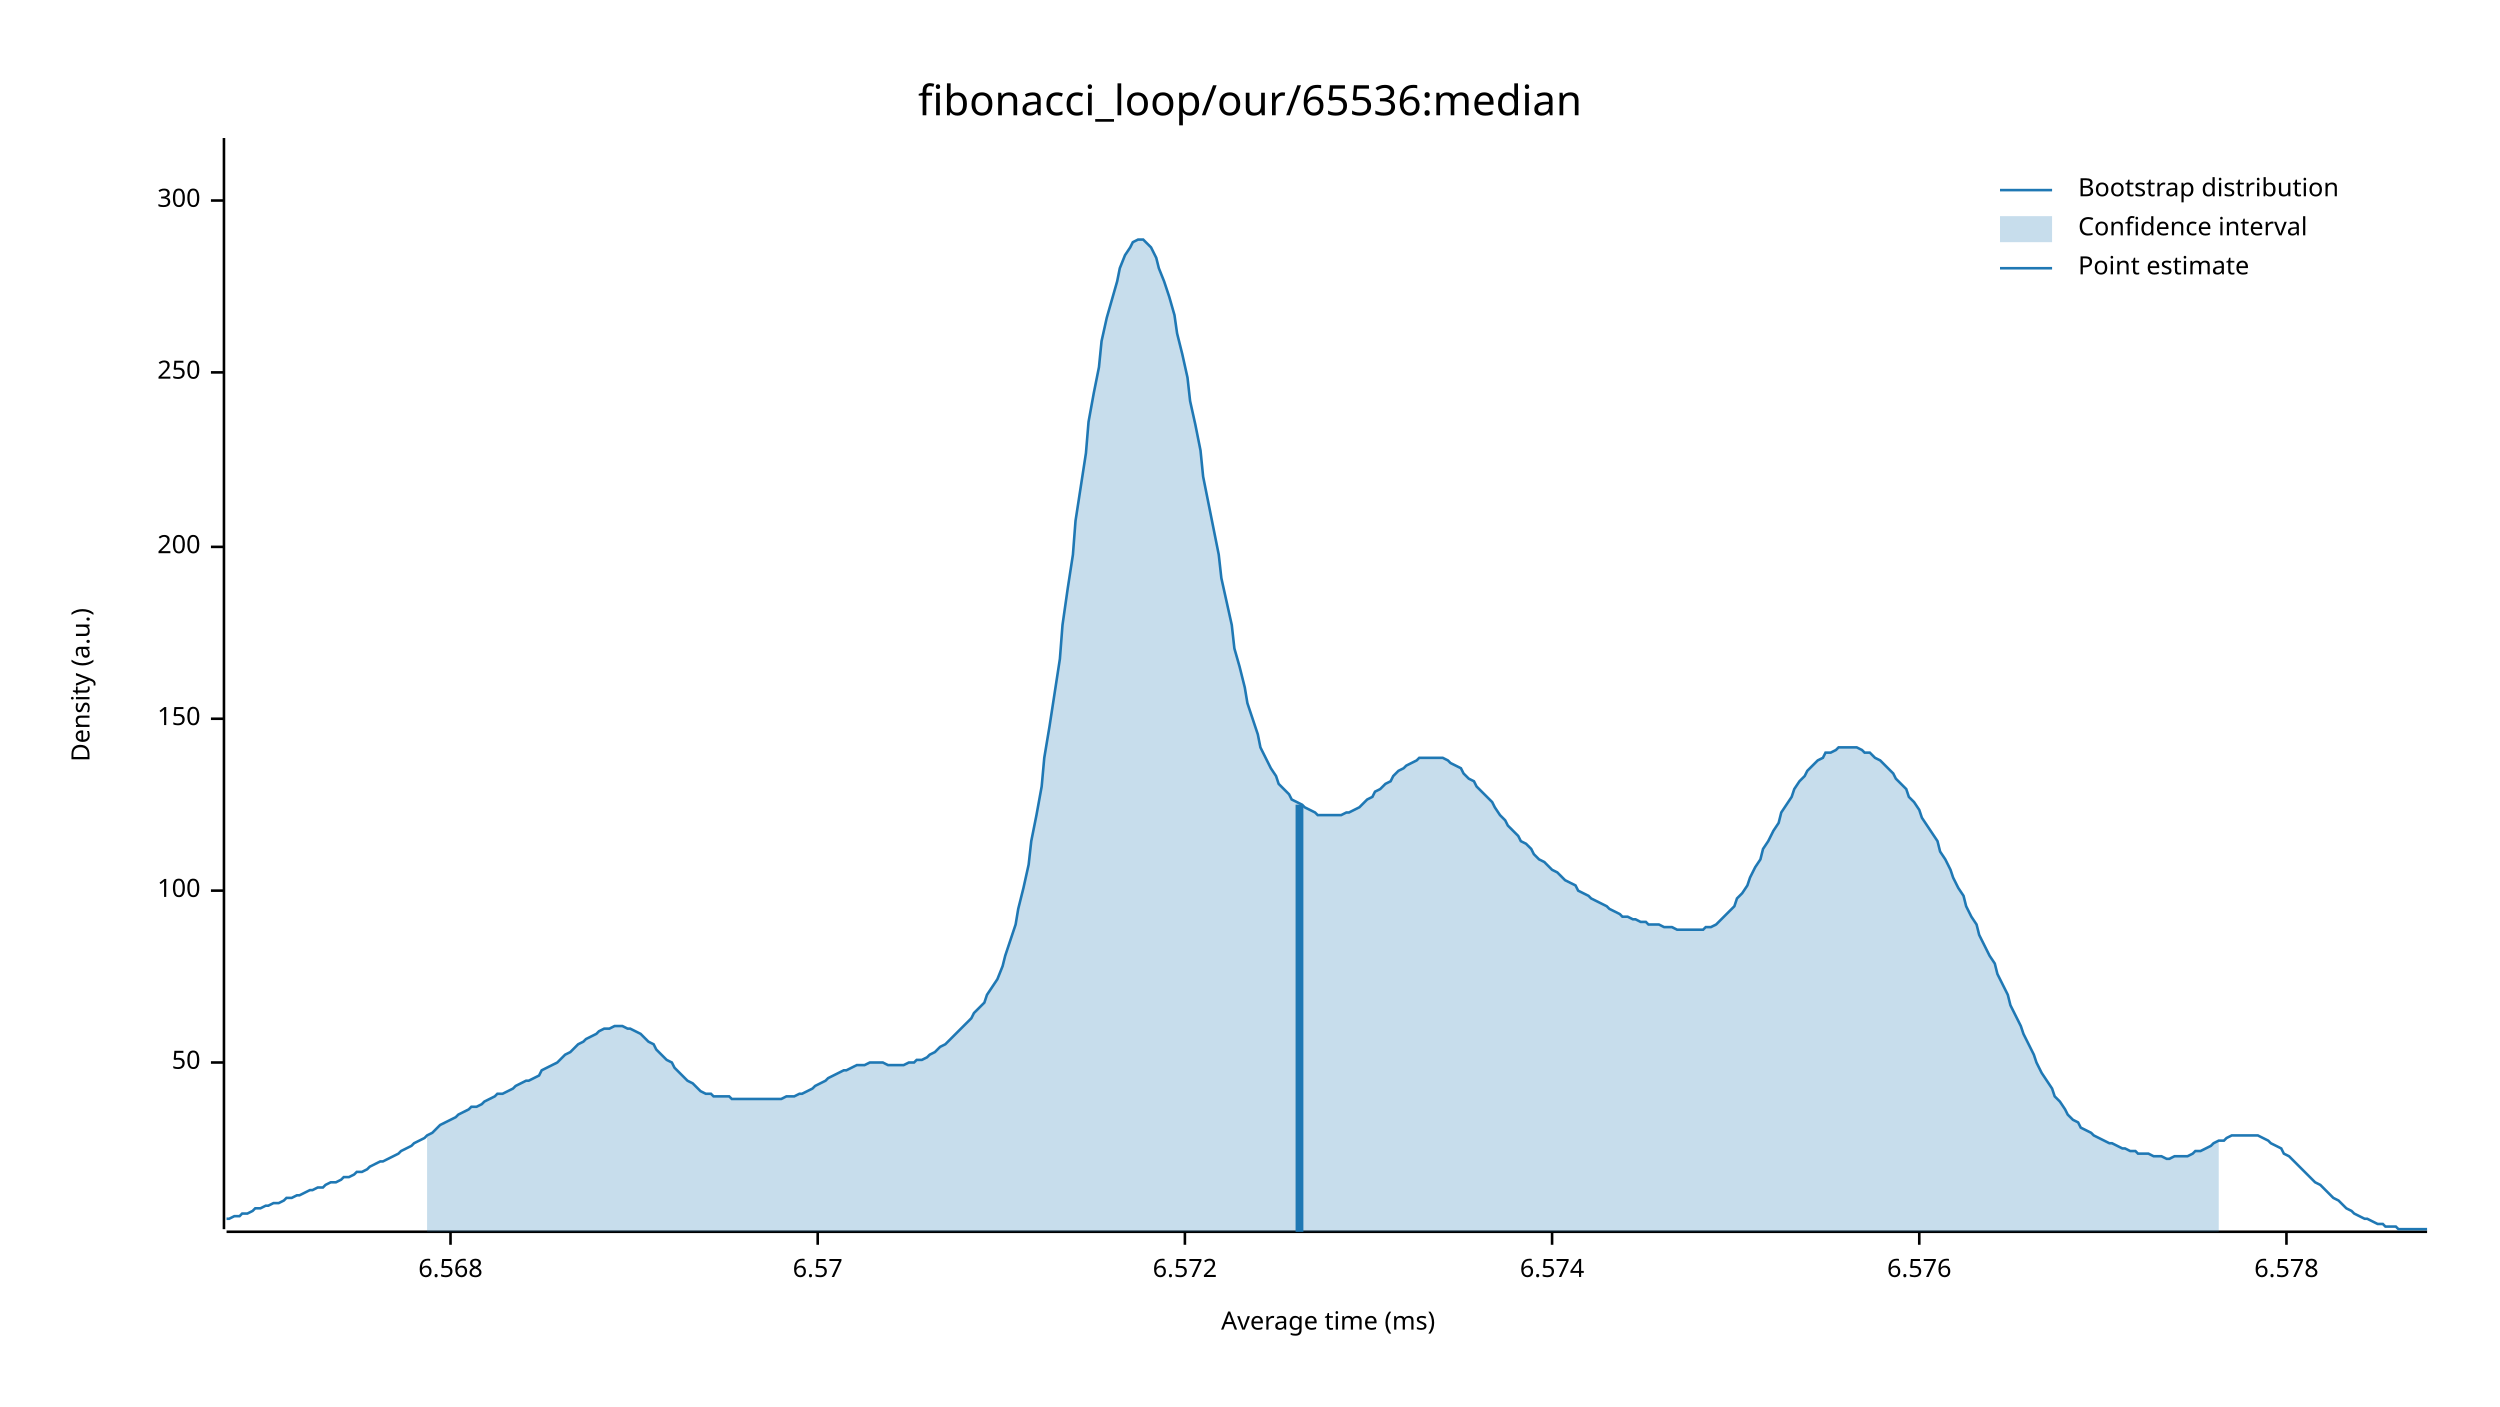
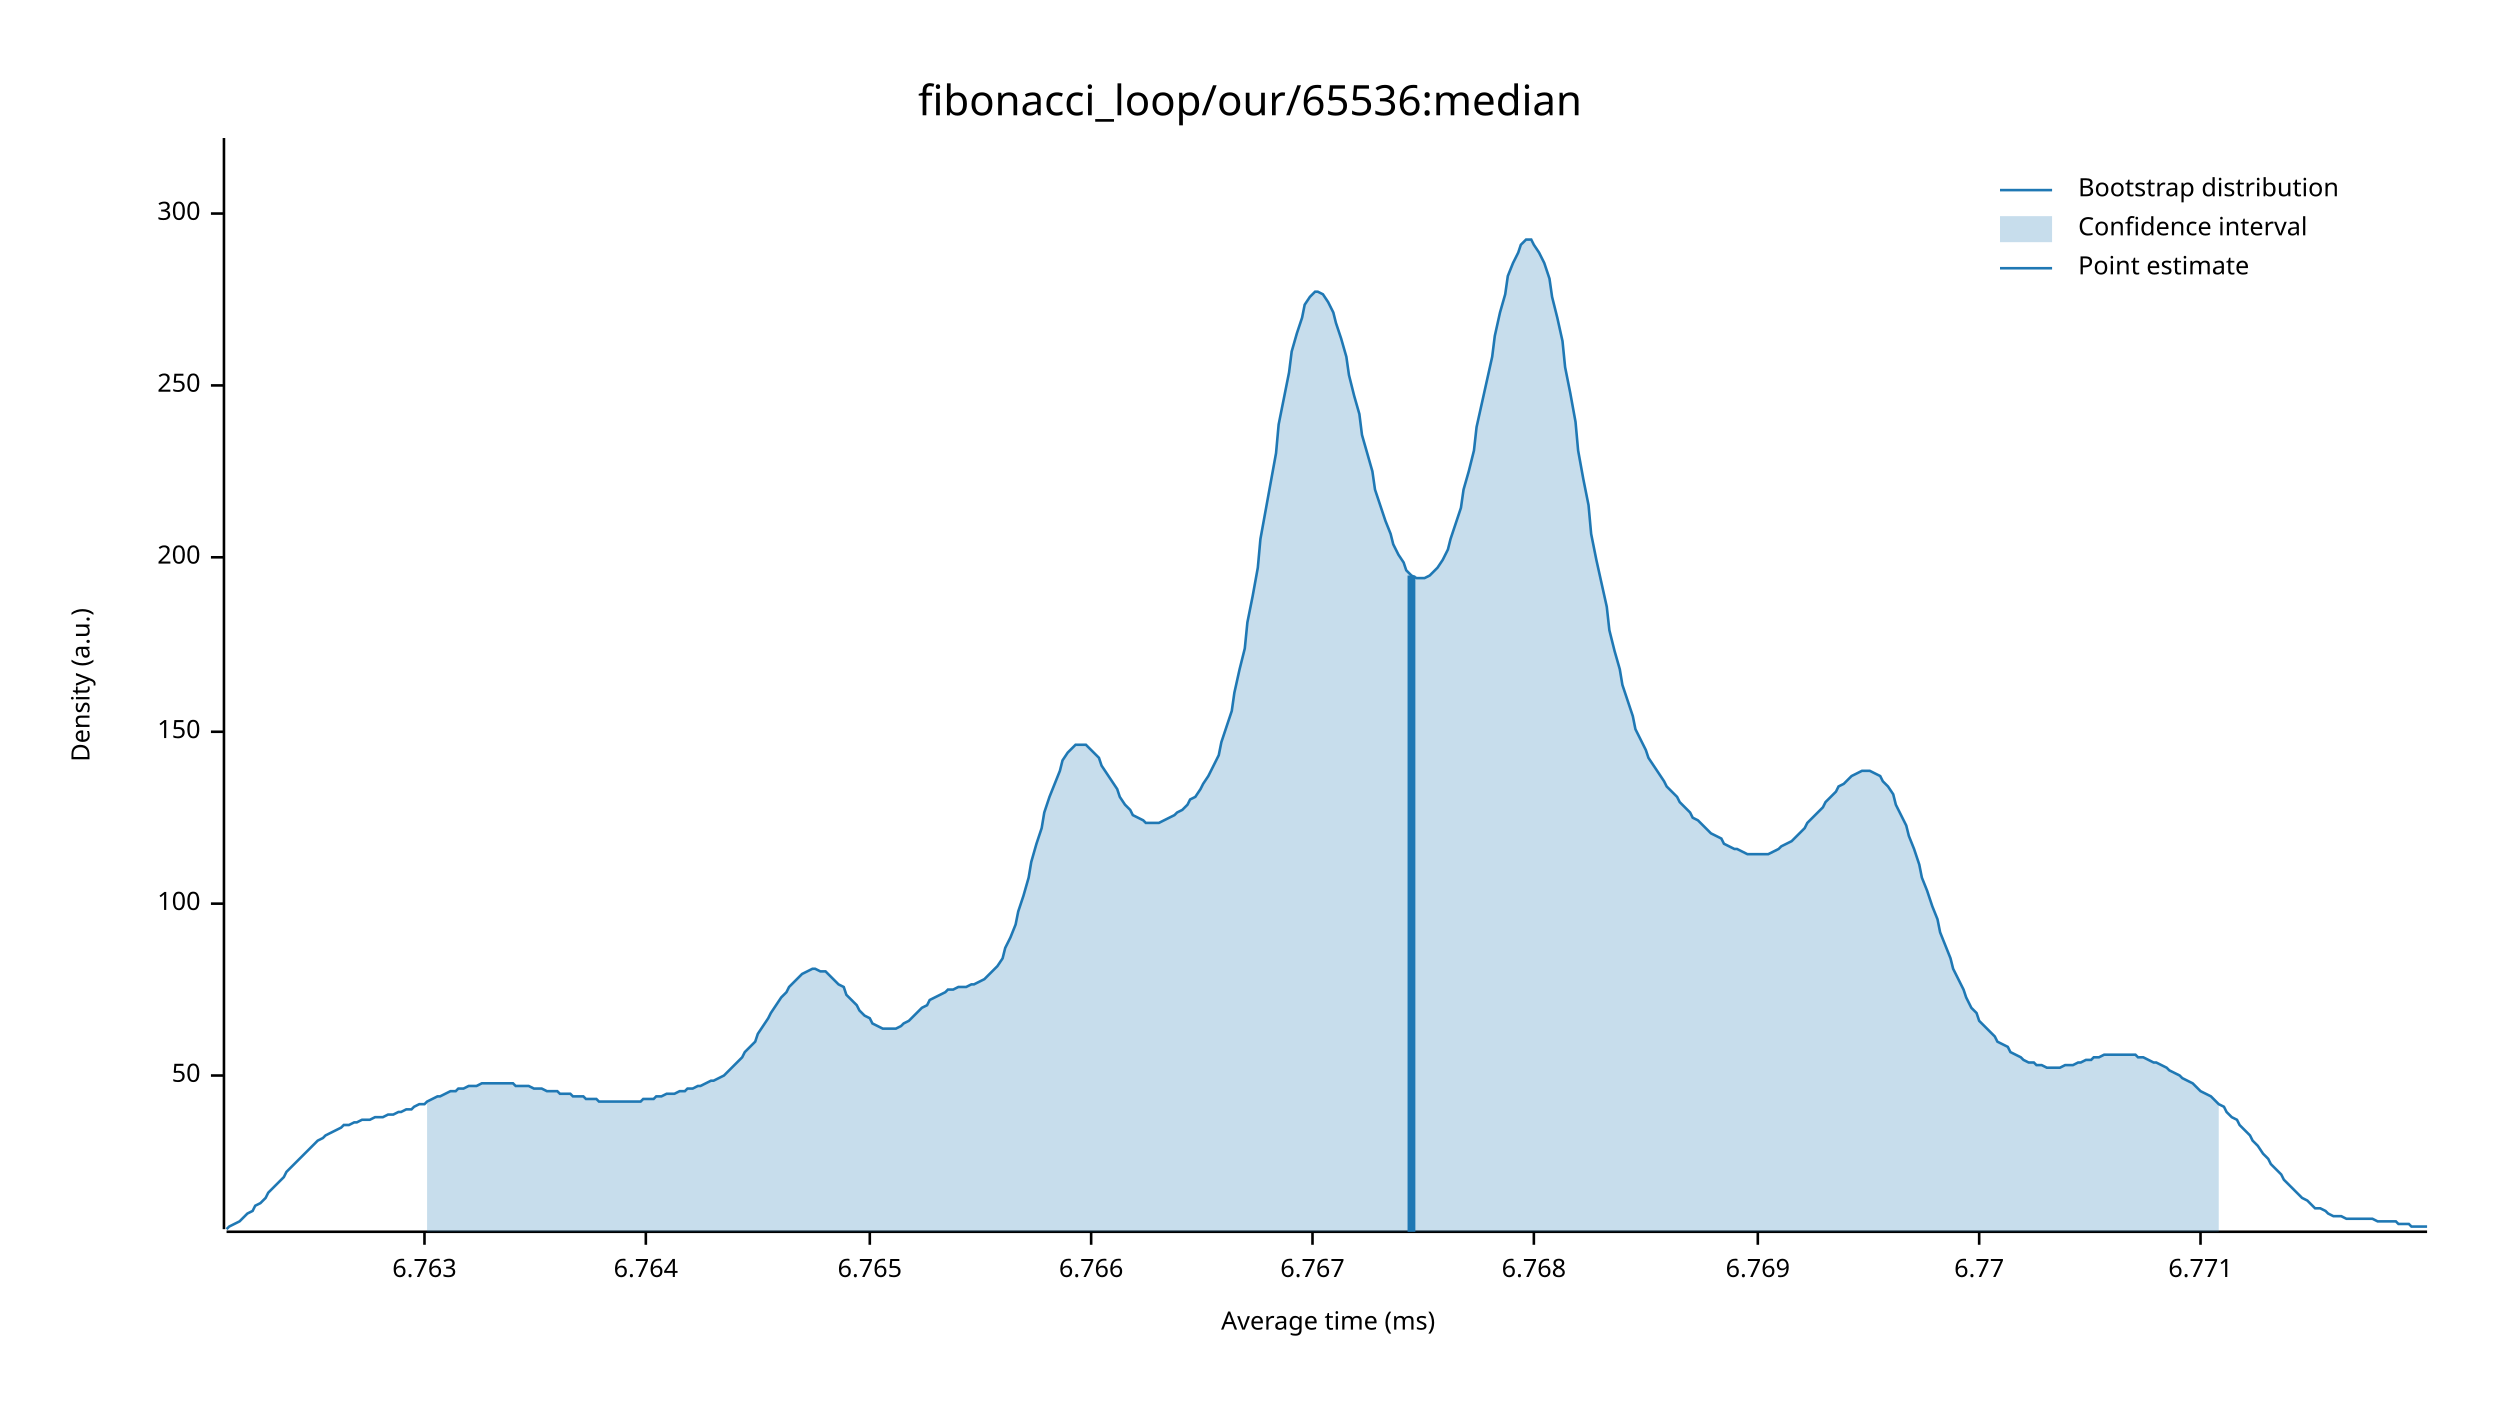
<svg xmlns="http://www.w3.org/2000/svg" width="960" height="540" viewBox="0 0 960 540">
  <text x="480" y="32" dy="0.76em" text-anchor="middle" font-family="sans-serif" font-size="16.129" opacity="1" fill="#000000">
fibonacci_loop/our/65536:median
</text>
  <text x="27" y="263" dy="0.76em" text-anchor="middle" font-family="sans-serif" font-size="9.677" opacity="1" fill="#000000" transform="rotate(270, 27, 263)">
Density (a.u.)
</text>
  <text x="510" y="513" dy="-0.5ex" text-anchor="middle" font-family="sans-serif" font-size="9.677" opacity="1" fill="#000000">
Average time (ms)
</text>
  <polyline fill="none" opacity="1" stroke="#000000" stroke-width="1" points="86,53 86,472 " />
-   <text x="77" y="408" dy="0.5ex" text-anchor="end" font-family="sans-serif" font-size="9.677" opacity="1" fill="#000000">
+   <text x="77" y="413" dy="0.5ex" text-anchor="end" font-family="sans-serif" font-size="9.677" opacity="1" fill="#000000">
50
</text>
-   <polyline fill="none" opacity="1" stroke="#000000" stroke-width="1" points="81,408 86,408 " />
-   <text x="77" y="342" dy="0.5ex" text-anchor="end" font-family="sans-serif" font-size="9.677" opacity="1" fill="#000000">
+   <polyline fill="none" opacity="1" stroke="#000000" stroke-width="1" points="81,413 86,413 " />
+   <text x="77" y="347" dy="0.5ex" text-anchor="end" font-family="sans-serif" font-size="9.677" opacity="1" fill="#000000">
100
</text>
-   <polyline fill="none" opacity="1" stroke="#000000" stroke-width="1" points="81,342 86,342 " />
-   <text x="77" y="276" dy="0.5ex" text-anchor="end" font-family="sans-serif" font-size="9.677" opacity="1" fill="#000000">
+   <polyline fill="none" opacity="1" stroke="#000000" stroke-width="1" points="81,347 86,347 " />
+   <text x="77" y="281" dy="0.5ex" text-anchor="end" font-family="sans-serif" font-size="9.677" opacity="1" fill="#000000">
150
</text>
-   <polyline fill="none" opacity="1" stroke="#000000" stroke-width="1" points="81,276 86,276 " />
-   <text x="77" y="210" dy="0.5ex" text-anchor="end" font-family="sans-serif" font-size="9.677" opacity="1" fill="#000000">
+   <polyline fill="none" opacity="1" stroke="#000000" stroke-width="1" points="81,281 86,281 " />
+   <text x="77" y="214" dy="0.5ex" text-anchor="end" font-family="sans-serif" font-size="9.677" opacity="1" fill="#000000">
200
</text>
-   <polyline fill="none" opacity="1" stroke="#000000" stroke-width="1" points="81,210 86,210 " />
-   <text x="77" y="143" dy="0.5ex" text-anchor="end" font-family="sans-serif" font-size="9.677" opacity="1" fill="#000000">
+   <polyline fill="none" opacity="1" stroke="#000000" stroke-width="1" points="81,214 86,214 " />
+   <text x="77" y="148" dy="0.5ex" text-anchor="end" font-family="sans-serif" font-size="9.677" opacity="1" fill="#000000">
250
</text>
-   <polyline fill="none" opacity="1" stroke="#000000" stroke-width="1" points="81,143 86,143 " />
-   <text x="77" y="77" dy="0.5ex" text-anchor="end" font-family="sans-serif" font-size="9.677" opacity="1" fill="#000000">
+   <polyline fill="none" opacity="1" stroke="#000000" stroke-width="1" points="81,148 86,148 " />
+   <text x="77" y="82" dy="0.5ex" text-anchor="end" font-family="sans-serif" font-size="9.677" opacity="1" fill="#000000">
300
</text>
-   <polyline fill="none" opacity="1" stroke="#000000" stroke-width="1" points="81,77 86,77 " />
+   <polyline fill="none" opacity="1" stroke="#000000" stroke-width="1" points="81,82 86,82 " />
  <polyline fill="none" opacity="1" stroke="#000000" stroke-width="1" points="87,473 932,473 " />
-   <text x="173" y="483" dy="0.76em" text-anchor="middle" font-family="sans-serif" font-size="9.677" opacity="1" fill="#000000">
- 6.568
+   <text x="163" y="483" dy="0.76em" text-anchor="middle" font-family="sans-serif" font-size="9.677" opacity="1" fill="#000000">
+ 6.763
</text>
-   <polyline fill="none" opacity="1" stroke="#000000" stroke-width="1" points="173,473 173,478 " />
-   <text x="314" y="483" dy="0.76em" text-anchor="middle" font-family="sans-serif" font-size="9.677" opacity="1" fill="#000000">
- 6.57
+   <polyline fill="none" opacity="1" stroke="#000000" stroke-width="1" points="163,473 163,478 " />
+   <text x="248" y="483" dy="0.76em" text-anchor="middle" font-family="sans-serif" font-size="9.677" opacity="1" fill="#000000">
+ 6.764
</text>
-   <polyline fill="none" opacity="1" stroke="#000000" stroke-width="1" points="314,473 314,478 " />
-   <text x="455" y="483" dy="0.76em" text-anchor="middle" font-family="sans-serif" font-size="9.677" opacity="1" fill="#000000">
- 6.572
+   <polyline fill="none" opacity="1" stroke="#000000" stroke-width="1" points="248,473 248,478 " />
+   <text x="334" y="483" dy="0.76em" text-anchor="middle" font-family="sans-serif" font-size="9.677" opacity="1" fill="#000000">
+ 6.765
</text>
-   <polyline fill="none" opacity="1" stroke="#000000" stroke-width="1" points="455,473 455,478 " />
-   <text x="596" y="483" dy="0.76em" text-anchor="middle" font-family="sans-serif" font-size="9.677" opacity="1" fill="#000000">
- 6.574
+   <polyline fill="none" opacity="1" stroke="#000000" stroke-width="1" points="334,473 334,478 " />
+   <text x="419" y="483" dy="0.76em" text-anchor="middle" font-family="sans-serif" font-size="9.677" opacity="1" fill="#000000">
+ 6.766
</text>
-   <polyline fill="none" opacity="1" stroke="#000000" stroke-width="1" points="596,473 596,478 " />
-   <text x="737" y="483" dy="0.76em" text-anchor="middle" font-family="sans-serif" font-size="9.677" opacity="1" fill="#000000">
- 6.576
+   <polyline fill="none" opacity="1" stroke="#000000" stroke-width="1" points="419,473 419,478 " />
+   <text x="504" y="483" dy="0.76em" text-anchor="middle" font-family="sans-serif" font-size="9.677" opacity="1" fill="#000000">
+ 6.767
</text>
-   <polyline fill="none" opacity="1" stroke="#000000" stroke-width="1" points="737,473 737,478 " />
-   <text x="878" y="483" dy="0.76em" text-anchor="middle" font-family="sans-serif" font-size="9.677" opacity="1" fill="#000000">
- 6.578
+   <polyline fill="none" opacity="1" stroke="#000000" stroke-width="1" points="504,473 504,478 " />
+   <text x="589" y="483" dy="0.76em" text-anchor="middle" font-family="sans-serif" font-size="9.677" opacity="1" fill="#000000">
+ 6.768
</text>
-   <polyline fill="none" opacity="1" stroke="#000000" stroke-width="1" points="878,473 878,478 " />
-   <polyline fill="none" opacity="1" stroke="#1F78B4" stroke-width="1" points="87,468 88,468 90,467 92,467 93,466 95,466 97,465 98,464 100,464 102,463 103,463 105,462 107,462 109,461 110,460 112,460 114,459 115,459 117,458 119,457 120,457 122,456 124,456 125,455 127,454 129,454 131,453 132,452 134,452 136,451 137,450 139,450 141,449 142,448 144,447 146,446 147,446 149,445 151,444 153,443 154,442 156,441 158,440 159,439 161,438 163,437 164,436 166,435 168,433 169,432 171,431 173,430 175,429 176,428 178,427 180,426 181,425 183,425 185,424 186,423 188,422 190,421 191,420 193,420 195,419 197,418 198,417 200,416 202,415 203,415 205,414 207,413 208,411 210,410 212,409 214,408 215,407 217,405 219,404 220,403 222,401 224,400 225,399 227,398 229,397 230,396 232,395 234,395 236,394 237,394 239,394 241,395 242,395 244,396 246,397 247,398 249,400 251,401 252,403 254,405 256,407 258,408 259,410 261,412 263,414 264,415 266,416 268,418 269,419 271,420 273,420 274,421 276,421 278,421 280,421 281,422 283,422 285,422 286,422 288,422 290,422 291,422 293,422 295,422 296,422 298,422 300,422 302,421 303,421 305,421 307,420 308,420 310,419 312,418 313,417 315,416 317,415 318,414 320,413 322,412 324,411 325,411 327,410 329,409 330,409 332,409 334,408 335,408 337,408 339,408 341,409 342,409 344,409 346,409 347,409 349,408 351,408 352,407 354,407 356,406 357,405 359,404 361,402 363,401 364,400 366,398 368,396 369,395 371,393 373,391 374,389 376,387 378,385 379,382 381,379 383,376 385,371 386,367 388,361 390,355 391,349 393,341 395,332 396,323 398,313 400,302 401,291 403,279 405,266 407,253 408,240 410,226 412,213 413,200 415,187 417,174 418,162 420,151 422,141 423,131 425,122 427,115 429,108 430,103 432,98 434,95 435,93 437,92 439,92 440,93 442,95 444,99 445,103 447,108 449,114 451,121 452,128 454,136 456,145 457,154 459,163 461,173 462,183 464,193 466,203 468,213 469,222 471,231 473,240 474,249 476,256 478,264 479,270 481,276 483,282 484,287 486,291 488,295 490,298 491,301 493,303 495,305 496,307 498,308 500,309 501,310 503,311 505,312 506,313 508,313 510,313 512,313 513,313 515,313 517,312 518,312 520,311 522,310 523,309 525,307 527,306 528,304 530,303 532,301 534,300 535,298 537,296 539,295 540,294 542,293 544,292 545,291 547,291 549,291 550,291 552,291 554,291 556,292 557,293 559,294 561,295 562,297 564,299 566,300 567,302 569,304 571,306 573,308 574,310 576,313 578,315 579,317 581,319 583,321 584,323 586,324 588,326 589,328 591,330 593,331 595,333 596,334 598,335 600,337 601,338 603,339 605,340 606,342 608,343 610,344 611,345 613,346 615,347 617,348 618,349 620,350 622,351 623,352 625,352 627,353 628,353 630,354 632,354 633,355 635,355 637,355 639,356 640,356 642,356 644,357 645,357 647,357 649,357 650,357 652,357 654,357 655,356 657,356 659,355 661,353 662,352 664,350 666,348 667,345 669,343 671,340 672,337 674,333 676,330 677,326 679,323 681,319 683,316 684,312 686,309 688,306 689,303 691,300 693,298 694,296 696,294 698,292 700,291 701,289 703,289 705,288 706,287 708,287 710,287 711,287 713,287 715,288 716,289 718,289 720,291 722,292 723,293 725,295 727,297 728,299 730,301 732,303 733,306 735,308 737,311 738,314 740,317 742,320 744,323 745,327 747,330 749,334 750,337 752,341 754,344 755,348 757,352 759,355 760,359 762,363 764,367 766,370 767,374 769,378 771,382 772,386 774,390 776,394 777,397 779,401 781,405 782,408 784,412 786,415 788,418 789,421 791,423 793,426 794,428 796,430 798,431 799,433 801,434 803,435 804,436 806,437 808,438 810,439 811,439 813,440 815,441 816,441 818,442 820,442 821,443 823,443 825,443 827,444 828,444 830,444 832,445 833,445 835,444 837,444 838,444 840,444 842,443 843,442 845,442 847,441 849,440 850,439 852,438 854,438 855,437 857,436 859,436 860,436 862,436 864,436 865,436 867,436 869,437 871,438 872,439 874,440 876,441 877,443 879,444 881,446 882,447 884,449 886,451 887,452 889,454 891,455 893,457 894,458 896,460 898,461 899,462 901,464 903,465 904,466 906,467 908,468 909,468 911,469 913,470 915,470 916,471 918,471 920,471 921,472 923,472 925,472 926,472 928,472 930,472 932,472 " />
-   <polygon opacity="0.25" fill="#1F78B4" points="164,436 166,435 168,433 169,432 171,431 173,430 175,429 176,428 178,427 180,426 181,425 183,425 185,424 186,423 188,422 190,421 191,420 193,420 195,419 197,418 198,417 200,416 202,415 203,415 205,414 207,413 208,411 210,410 212,409 214,408 215,407 217,405 219,404 220,403 222,401 224,400 225,399 227,398 229,397 230,396 232,395 234,395 236,394 237,394 239,394 241,395 242,395 244,396 246,397 247,398 249,400 251,401 252,403 254,405 256,407 258,408 259,410 261,412 263,414 264,415 266,416 268,418 269,419 271,420 273,420 274,421 276,421 278,421 280,421 281,422 283,422 285,422 286,422 288,422 290,422 291,422 293,422 295,422 296,422 298,422 300,422 302,421 303,421 305,421 307,420 308,420 310,419 312,418 313,417 315,416 317,415 318,414 320,413 322,412 324,411 325,411 327,410 329,409 330,409 332,409 334,408 335,408 337,408 339,408 341,409 342,409 344,409 346,409 347,409 349,408 351,408 352,407 354,407 356,406 357,405 359,404 361,402 363,401 364,400 366,398 368,396 369,395 371,393 373,391 374,389 376,387 378,385 379,382 381,379 383,376 385,371 386,367 388,361 390,355 391,349 393,341 395,332 396,323 398,313 400,302 401,291 403,279 405,266 407,253 408,240 410,226 412,213 413,200 415,187 417,174 418,162 420,151 422,141 423,131 425,122 427,115 429,108 430,103 432,98 434,95 435,93 437,92 439,92 440,93 442,95 444,99 445,103 447,108 449,114 451,121 452,128 454,136 456,145 457,154 459,163 461,173 462,183 464,193 466,203 468,213 469,222 471,231 473,240 474,249 476,256 478,264 479,270 481,276 483,282 484,287 486,291 488,295 490,298 491,301 493,303 495,305 496,307 498,308 500,309 501,310 503,311 505,312 506,313 508,313 510,313 512,313 513,313 515,313 517,312 518,312 520,311 522,310 523,309 525,307 527,306 528,304 530,303 532,301 534,300 535,298 537,296 539,295 540,294 542,293 544,292 545,291 547,291 549,291 550,291 552,291 554,291 556,292 557,293 559,294 561,295 562,297 564,299 566,300 567,302 569,304 571,306 573,308 574,310 576,313 578,315 579,317 581,319 583,321 584,323 586,324 588,326 589,328 591,330 593,331 595,333 596,334 598,335 600,337 601,338 603,339 605,340 606,342 608,343 610,344 611,345 613,346 615,347 617,348 618,349 620,350 622,351 623,352 625,352 627,353 628,353 630,354 632,354 633,355 635,355 637,355 639,356 640,356 642,356 644,357 645,357 647,357 649,357 650,357 652,357 654,357 655,356 657,356 659,355 661,353 662,352 664,350 666,348 667,345 669,343 671,340 672,337 674,333 676,330 677,326 679,323 681,319 683,316 684,312 686,309 688,306 689,303 691,300 693,298 694,296 696,294 698,292 700,291 701,289 703,289 705,288 706,287 708,287 710,287 711,287 713,287 715,288 716,289 718,289 720,291 722,292 723,293 725,295 727,297 728,299 730,301 732,303 733,306 735,308 737,311 738,314 740,317 742,320 744,323 745,327 747,330 749,334 750,337 752,341 754,344 755,348 757,352 759,355 760,359 762,363 764,367 766,370 767,374 769,378 771,382 772,386 774,390 776,394 777,397 779,401 781,405 782,408 784,412 786,415 788,418 789,421 791,423 793,426 794,428 796,430 798,431 799,433 801,434 803,435 804,436 806,437 808,438 810,439 811,439 813,440 815,441 816,441 818,442 820,442 821,443 823,443 825,443 827,444 828,444 830,444 832,445 833,445 835,444 837,444 838,444 840,444 842,443 843,442 845,442 847,441 849,440 850,439 852,438 852,473 164,473 " />
-   <polyline fill="none" opacity="1" stroke="#1F78B4" stroke-width="3" points="499,473 499,309 " />
+   <polyline fill="none" opacity="1" stroke="#000000" stroke-width="1" points="589,473 589,478 " />
+   <text x="675" y="483" dy="0.76em" text-anchor="middle" font-family="sans-serif" font-size="9.677" opacity="1" fill="#000000">
+ 6.769
+ </text>
+   <polyline fill="none" opacity="1" stroke="#000000" stroke-width="1" points="675,473 675,478 " />
+   <text x="760" y="483" dy="0.76em" text-anchor="middle" font-family="sans-serif" font-size="9.677" opacity="1" fill="#000000">
+ 6.77
+ </text>
+   <polyline fill="none" opacity="1" stroke="#000000" stroke-width="1" points="760,473 760,478 " />
+   <text x="845" y="483" dy="0.76em" text-anchor="middle" font-family="sans-serif" font-size="9.677" opacity="1" fill="#000000">
+ 6.771
+ </text>
+   <polyline fill="none" opacity="1" stroke="#000000" stroke-width="1" points="845,473 845,478 " />
+   <polyline fill="none" opacity="1" stroke="#1F78B4" stroke-width="1" points="87,472 88,471 90,470 92,469 93,468 95,466 97,465 98,463 100,462 102,460 103,458 105,456 107,454 109,452 110,450 112,448 114,446 115,445 117,443 119,441 120,440 122,438 124,437 125,436 127,435 129,434 131,433 132,432 134,432 136,431 137,431 139,430 141,430 142,430 144,429 146,429 147,429 149,428 151,428 153,427 154,427 156,426 158,426 159,425 161,424 163,424 164,423 166,422 168,421 169,421 171,420 173,419 175,419 176,418 178,418 180,417 181,417 183,417 185,416 186,416 188,416 190,416 191,416 193,416 195,416 197,416 198,417 200,417 202,417 203,417 205,418 207,418 208,418 210,419 212,419 214,419 215,420 217,420 219,420 220,421 222,421 224,421 225,422 227,422 229,422 230,423 232,423 234,423 236,423 237,423 239,423 241,423 242,423 244,423 246,423 247,422 249,422 251,422 252,421 254,421 256,420 258,420 259,420 261,419 263,419 264,418 266,418 268,417 269,417 271,416 273,415 274,415 276,414 278,413 280,411 281,410 283,408 285,406 286,404 288,402 290,400 291,397 293,394 295,391 296,389 298,386 300,383 302,381 303,379 305,377 307,375 308,374 310,373 312,372 313,372 315,373 317,373 318,374 320,376 322,378 324,379 325,382 327,384 329,386 330,388 332,390 334,391 335,393 337,394 339,395 341,395 342,395 344,395 346,394 347,393 349,392 351,390 352,389 354,387 356,386 357,384 359,383 361,382 363,381 364,380 366,380 368,379 369,379 371,379 373,378 374,378 376,377 378,376 379,375 381,373 383,371 385,368 386,364 388,360 390,355 391,350 393,344 395,337 396,331 398,324 400,318 401,312 403,306 405,301 407,296 408,292 410,289 412,287 413,286 415,286 417,286 418,287 420,289 422,291 423,294 425,297 427,300 429,303 430,306 432,309 434,311 435,313 437,314 439,315 440,316 442,316 444,316 445,316 447,315 449,314 451,313 452,312 454,311 456,309 457,307 459,306 461,303 462,301 464,298 466,294 468,290 469,285 471,279 473,273 474,266 476,257 478,249 479,239 481,229 483,218 484,207 486,196 488,185 490,174 491,163 493,153 495,143 496,135 498,128 500,122 501,117 503,114 505,112 506,112 508,113 510,116 512,120 513,124 515,130 517,137 518,144 520,152 522,159 523,167 525,174 527,181 528,188 530,194 532,200 534,205 535,209 537,213 539,216 540,219 542,221 544,222 545,222 547,222 549,221 550,220 552,218 554,215 556,211 557,207 559,201 561,195 562,188 564,181 566,173 567,164 569,155 571,146 573,137 574,129 576,120 578,113 579,106 581,101 583,97 584,94 586,92 588,92 589,94 591,97 593,101 595,107 596,114 598,122 600,131 601,141 603,151 605,162 606,173 608,184 610,194 611,205 613,215 615,224 617,233 618,242 620,250 622,257 623,263 625,269 627,275 628,280 630,284 632,288 633,291 635,294 637,297 639,300 640,302 642,304 644,306 645,308 647,310 649,312 650,314 652,315 654,317 655,318 657,320 659,321 661,322 662,324 664,325 666,326 667,326 669,327 671,328 672,328 674,328 676,328 677,328 679,328 681,327 683,326 684,325 686,324 688,323 689,322 691,320 693,318 694,316 696,314 698,312 700,310 701,308 703,306 705,304 706,302 708,301 710,299 711,298 713,297 715,296 716,296 718,296 720,297 722,298 723,300 725,302 727,305 728,309 730,313 732,317 733,321 735,326 737,332 738,337 740,342 742,348 744,353 745,358 747,363 749,368 750,372 752,376 754,380 755,383 757,387 759,389 760,392 762,394 764,396 766,398 767,400 769,401 771,402 772,404 774,405 776,406 777,407 779,408 781,408 782,409 784,409 786,410 788,410 789,410 791,410 793,409 794,409 796,409 798,408 799,408 801,407 803,407 804,406 806,406 808,405 810,405 811,405 813,405 815,405 816,405 818,405 820,405 821,406 823,406 825,407 827,408 828,408 830,409 832,410 833,411 835,412 837,413 838,414 840,415 842,416 843,417 845,419 847,420 849,421 850,422 852,424 854,425 855,427 857,429 859,430 860,432 862,434 864,436 865,438 867,440 869,443 871,445 872,447 874,449 876,451 877,453 879,455 881,457 882,458 884,460 886,461 887,462 889,464 891,464 893,465 894,466 896,467 898,467 899,467 901,468 903,468 904,468 906,468 908,468 909,468 911,468 913,469 915,469 916,469 918,469 920,469 921,470 923,470 925,470 926,471 928,471 930,471 932,471 " />
+   <polygon opacity="0.25" fill="#1F78B4" points="164,423 166,422 168,421 169,421 171,420 173,419 175,419 176,418 178,418 180,417 181,417 183,417 185,416 186,416 188,416 190,416 191,416 193,416 195,416 197,416 198,417 200,417 202,417 203,417 205,418 207,418 208,418 210,419 212,419 214,419 215,420 217,420 219,420 220,421 222,421 224,421 225,422 227,422 229,422 230,423 232,423 234,423 236,423 237,423 239,423 241,423 242,423 244,423 246,423 247,422 249,422 251,422 252,421 254,421 256,420 258,420 259,420 261,419 263,419 264,418 266,418 268,417 269,417 271,416 273,415 274,415 276,414 278,413 280,411 281,410 283,408 285,406 286,404 288,402 290,400 291,397 293,394 295,391 296,389 298,386 300,383 302,381 303,379 305,377 307,375 308,374 310,373 312,372 313,372 315,373 317,373 318,374 320,376 322,378 324,379 325,382 327,384 329,386 330,388 332,390 334,391 335,393 337,394 339,395 341,395 342,395 344,395 346,394 347,393 349,392 351,390 352,389 354,387 356,386 357,384 359,383 361,382 363,381 364,380 366,380 368,379 369,379 371,379 373,378 374,378 376,377 378,376 379,375 381,373 383,371 385,368 386,364 388,360 390,355 391,350 393,344 395,337 396,331 398,324 400,318 401,312 403,306 405,301 407,296 408,292 410,289 412,287 413,286 415,286 417,286 418,287 420,289 422,291 423,294 425,297 427,300 429,303 430,306 432,309 434,311 435,313 437,314 439,315 440,316 442,316 444,316 445,316 447,315 449,314 451,313 452,312 454,311 456,309 457,307 459,306 461,303 462,301 464,298 466,294 468,290 469,285 471,279 473,273 474,266 476,257 478,249 479,239 481,229 483,218 484,207 486,196 488,185 490,174 491,163 493,153 495,143 496,135 498,128 500,122 501,117 503,114 505,112 506,112 508,113 510,116 512,120 513,124 515,130 517,137 518,144 520,152 522,159 523,167 525,174 527,181 528,188 530,194 532,200 534,205 535,209 537,213 539,216 540,219 542,221 544,222 545,222 547,222 549,221 550,220 552,218 554,215 556,211 557,207 559,201 561,195 562,188 564,181 566,173 567,164 569,155 571,146 573,137 574,129 576,120 578,113 579,106 581,101 583,97 584,94 586,92 588,92 589,94 591,97 593,101 595,107 596,114 598,122 600,131 601,141 603,151 605,162 606,173 608,184 610,194 611,205 613,215 615,224 617,233 618,242 620,250 622,257 623,263 625,269 627,275 628,280 630,284 632,288 633,291 635,294 637,297 639,300 640,302 642,304 644,306 645,308 647,310 649,312 650,314 652,315 654,317 655,318 657,320 659,321 661,322 662,324 664,325 666,326 667,326 669,327 671,328 672,328 674,328 676,328 677,328 679,328 681,327 683,326 684,325 686,324 688,323 689,322 691,320 693,318 694,316 696,314 698,312 700,310 701,308 703,306 705,304 706,302 708,301 710,299 711,298 713,297 715,296 716,296 718,296 720,297 722,298 723,300 725,302 727,305 728,309 730,313 732,317 733,321 735,326 737,332 738,337 740,342 742,348 744,353 745,358 747,363 749,368 750,372 752,376 754,380 755,383 757,387 759,389 760,392 762,394 764,396 766,398 767,400 769,401 771,402 772,404 774,405 776,406 777,407 779,408 781,408 782,409 784,409 786,410 788,410 789,410 791,410 793,409 794,409 796,409 798,408 799,408 801,407 803,407 804,406 806,406 808,405 810,405 811,405 813,405 815,405 816,405 818,405 820,405 821,406 823,406 825,407 827,408 828,408 830,409 832,410 833,411 835,412 837,413 838,414 840,415 842,416 843,417 845,419 847,420 849,421 850,422 852,424 852,473 164,473 " />
+   <polyline fill="none" opacity="1" stroke="#1F78B4" stroke-width="3" points="542,473 542,221 " />
  <text x="798" y="68" dy="0.76em" text-anchor="start" font-family="sans-serif" font-size="9.677" opacity="1" fill="#000000">
Bootstrap distribution
</text>
  <text x="798" y="83" dy="0.76em" text-anchor="start" font-family="sans-serif" font-size="9.677" opacity="1" fill="#000000">
Confidence interval
</text>
  <text x="798" y="98" dy="0.76em" text-anchor="start" font-family="sans-serif" font-size="9.677" opacity="1" fill="#000000">
Point estimate
</text>
  <polyline fill="none" opacity="1" stroke="#1F78B4" stroke-width="1" points="768,73 788,73 " />
  <rect x="768" y="83" width="20" height="10" opacity="0.25" fill="#1F78B4" stroke="none" />
  <polyline fill="none" opacity="1" stroke="#1F78B4" stroke-width="1" points="768,103 788,103 " />
</svg>
